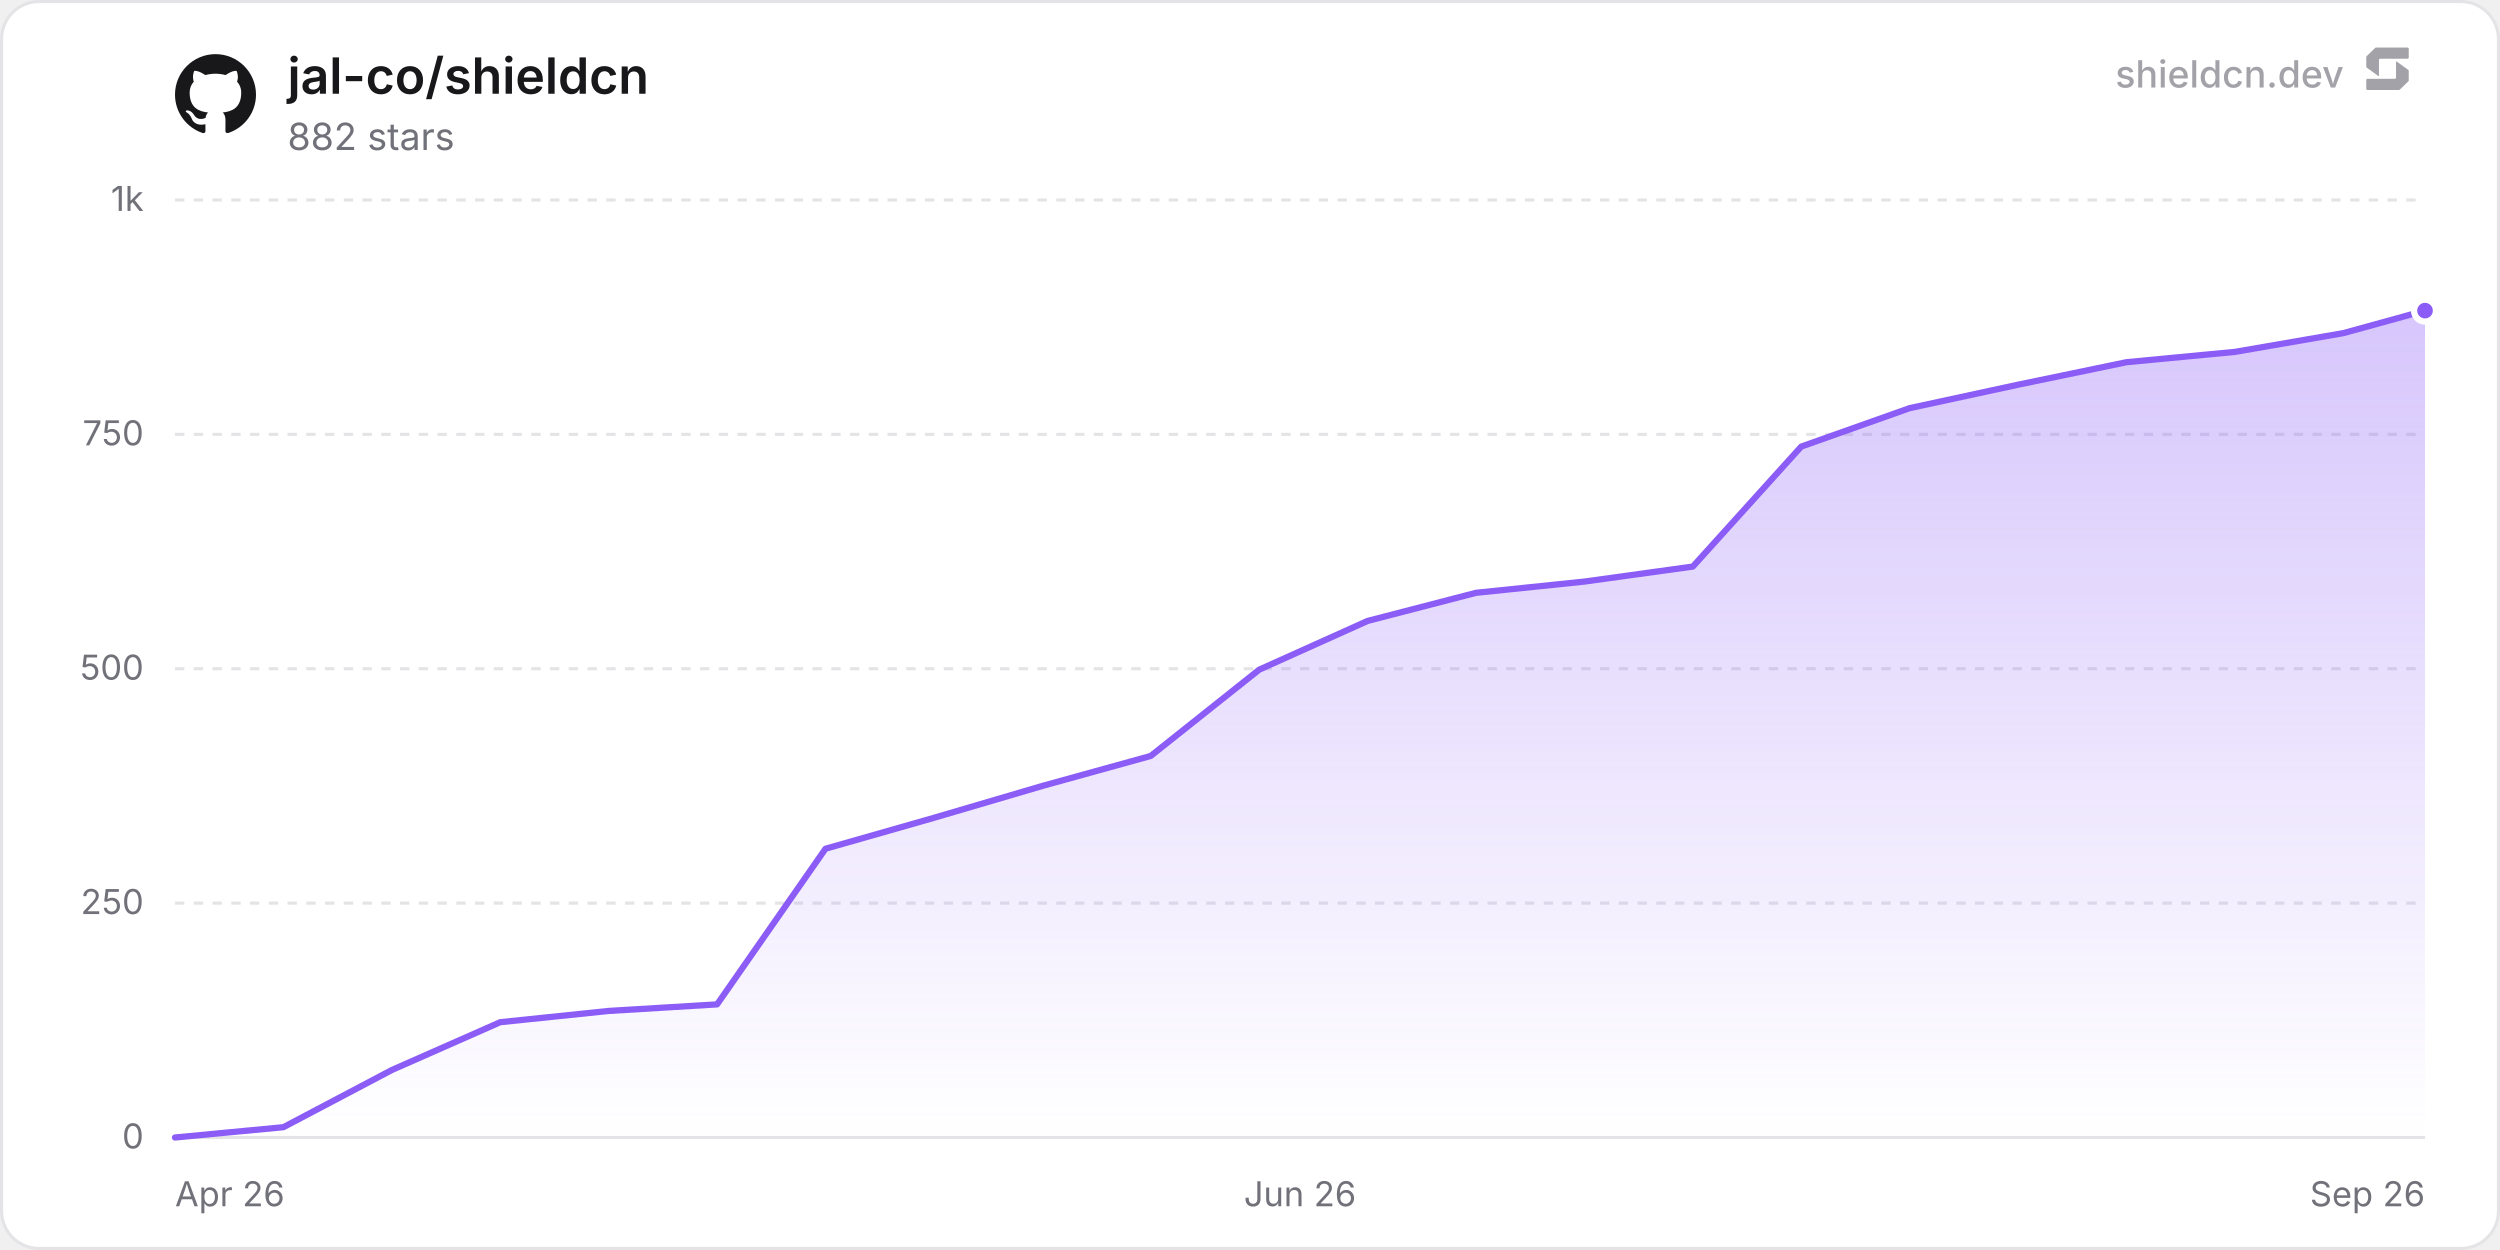
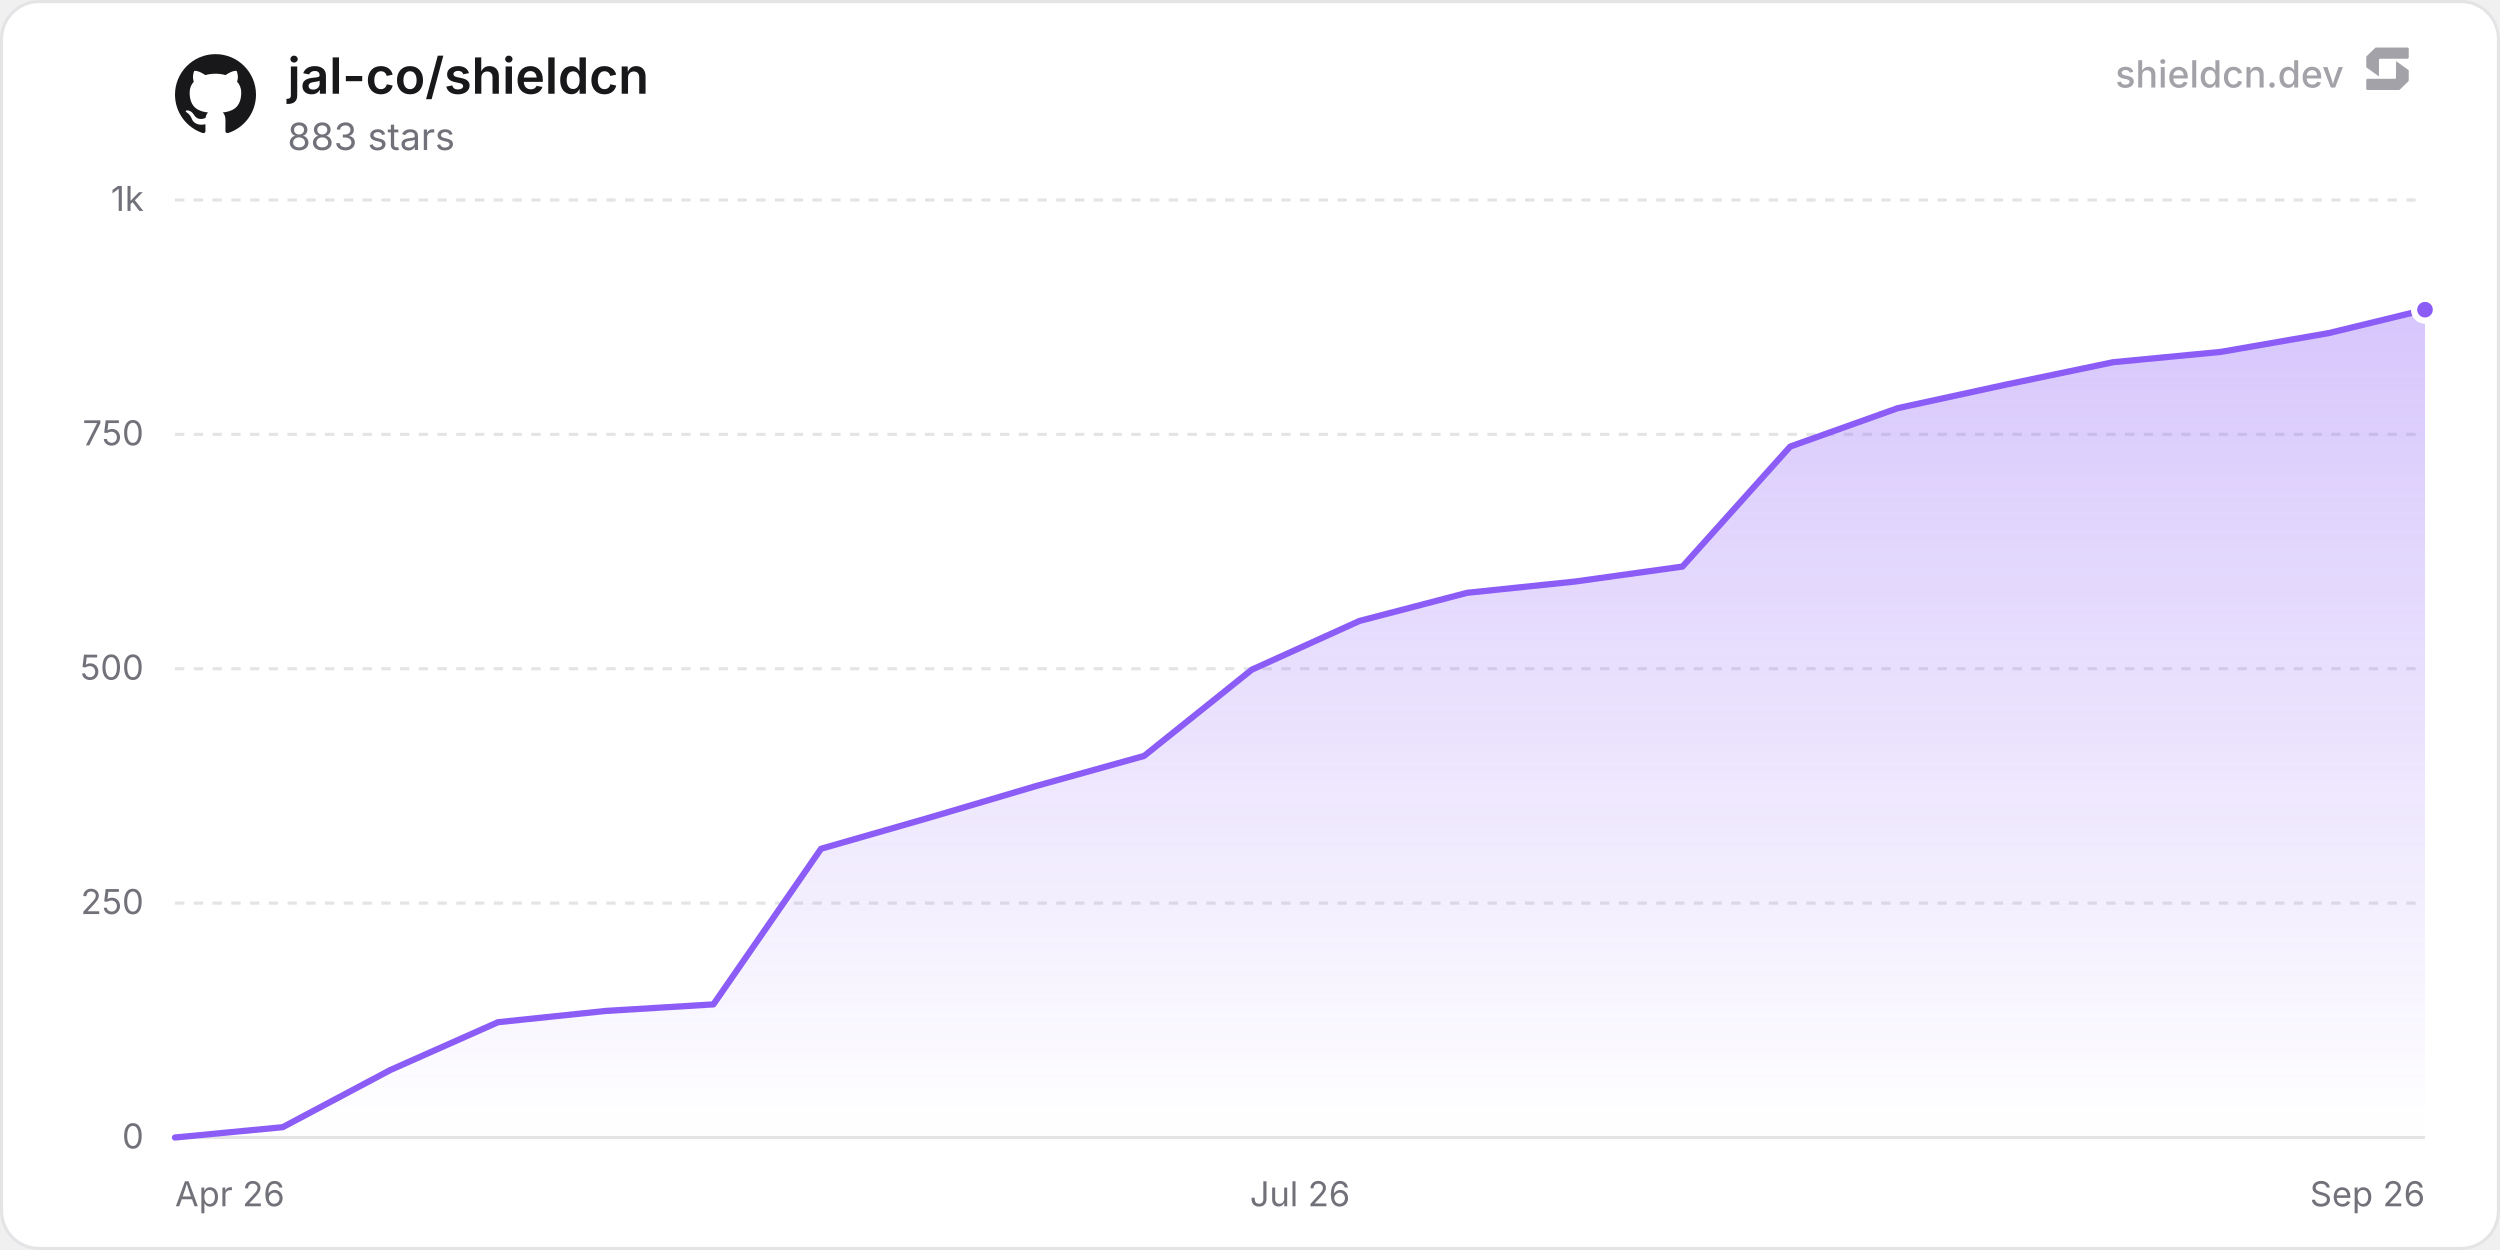
<svg xmlns="http://www.w3.org/2000/svg" width="800" height="400" viewBox="0 0 800 400" role="img" aria-label="jal-co/shieldcn">
  <defs>
    <linearGradient id="chartFill0" x1="0" y1="0" x2="0" y2="1">
      <stop offset="0%" stop-color="rgba(139, 92, 246, 0.35)" />
      <stop offset="100%" stop-color="rgba(139, 92, 246, 0)" />
    </linearGradient>
  </defs>
  <rect x="0.5" y="0.5" width="799" height="399" rx="12" fill="#ffffff" stroke="#e4e4e7" stroke-width="1" />
  <line x1="56" y1="364" x2="776" y2="364" stroke="#e4e4e7" stroke-width="1" />
  <text x="46" y="367.5" text-anchor="end" font-size="11" fill="#71717a" font-family="'Inter', ui-sans-serif, system-ui, -apple-system, BlinkMacSystemFont, 'Segoe UI', Roboto, Helvetica, Arial, sans-serif">0</text>
  <line x1="56" y1="289" x2="776" y2="289" stroke="#e4e4e7" stroke-width="1" stroke-dasharray="3 3" />
  <text x="46" y="292.5" text-anchor="end" font-size="11" fill="#71717a" font-family="'Inter', ui-sans-serif, system-ui, -apple-system, BlinkMacSystemFont, 'Segoe UI', Roboto, Helvetica, Arial, sans-serif">250</text>
  <line x1="56" y1="214" x2="776" y2="214" stroke="#e4e4e7" stroke-width="1" stroke-dasharray="3 3" />
  <text x="46" y="217.5" text-anchor="end" font-size="11" fill="#71717a" font-family="'Inter', ui-sans-serif, system-ui, -apple-system, BlinkMacSystemFont, 'Segoe UI', Roboto, Helvetica, Arial, sans-serif">500</text>
  <line x1="56" y1="139" x2="776" y2="139" stroke="#e4e4e7" stroke-width="1" stroke-dasharray="3 3" />
  <text x="46" y="142.5" text-anchor="end" font-size="11" fill="#71717a" font-family="'Inter', ui-sans-serif, system-ui, -apple-system, BlinkMacSystemFont, 'Segoe UI', Roboto, Helvetica, Arial, sans-serif">750</text>
  <line x1="56" y1="64" x2="776" y2="64" stroke="#e4e4e7" stroke-width="1" stroke-dasharray="3 3" />
  <text x="46" y="67.5" text-anchor="end" font-size="11" fill="#71717a" font-family="'Inter', ui-sans-serif, system-ui, -apple-system, BlinkMacSystemFont, 'Segoe UI', Roboto, Helvetica, Arial, sans-serif">1k</text>
  <text x="56" y="386" text-anchor="start" font-size="11" fill="#71717a" font-family="'Inter', ui-sans-serif, system-ui, -apple-system, BlinkMacSystemFont, 'Segoe UI', Roboto, Helvetica, Arial, sans-serif">Apr 26</text>
-   <text x="416" y="386" text-anchor="middle" font-size="11" fill="#71717a" font-family="'Inter', ui-sans-serif, system-ui, -apple-system, BlinkMacSystemFont, 'Segoe UI', Roboto, Helvetica, Arial, sans-serif">Jun 26</text>
+   <text x="416" y="386" text-anchor="middle" font-size="11" fill="#71717a" font-family="'Inter', ui-sans-serif, system-ui, -apple-system, BlinkMacSystemFont, 'Segoe UI', Roboto, Helvetica, Arial, sans-serif">Jul 26</text>
  <text x="776" y="386" text-anchor="end" font-size="11" fill="#71717a" font-family="'Inter', ui-sans-serif, system-ui, -apple-system, BlinkMacSystemFont, 'Segoe UI', Roboto, Helvetica, Arial, sans-serif">Sep 26</text>
-   <path d="M56 364 L90.69 360.7 L125.39 342.4 L160.08 327.1 L194.77 323.5 L229.47 321.4 L264.16 271.6 L298.86 261.7 L333.55 251.5 L368.24 241.9 L402.94 214.3 L437.63 198.7 L472.32 189.7 L507.02 186.1 L541.71 181.3 L576.41 142.9 L611.1 130.6 L645.79 123.1 L680.49 115.9 L715.18 112.6 L749.87 106.6 L776 99.4 L776 364 L56 364 Z" fill="url(#chartFill0)" />
-   <path d="M56 364 L90.69 360.7 L125.39 342.4 L160.08 327.1 L194.77 323.5 L229.47 321.4 L264.16 271.6 L298.86 261.7 L333.55 251.5 L368.24 241.9 L402.94 214.3 L437.63 198.7 L472.32 189.7 L507.02 186.1 L541.71 181.3 L576.41 142.9 L611.1 130.6 L645.79 123.1 L680.49 115.9 L715.18 112.6 L749.87 106.6 L776 99.4" fill="none" stroke="#8b5cf6" stroke-width="2" stroke-linejoin="round" stroke-linecap="round" />
-   <circle cx="776" cy="99.4" r="3.5" fill="#8b5cf6" stroke="#ffffff" stroke-width="2" />
+   <path d="M56 364 L90.46 360.7 L124.91 342.4 L159.37 327.1 L193.83 323.5 L228.29 321.4 L262.74 271.6 L297.2 261.7 L331.66 251.5 L366.11 241.9 L400.57 214.3 L435.03 198.7 L469.48 189.7 L503.94 186.1 L538.4 181.3 L572.86 142.9 L607.31 130.6 L641.77 123.1 L676.23 115.9 L710.68 112.6 L745.14 106.6 L776 99.1 L776 364 L56 364 Z" fill="url(#chartFill0)" />
+   <path d="M56 364 L90.46 360.7 L124.91 342.4 L159.37 327.1 L193.83 323.5 L228.29 321.4 L262.74 271.6 L297.2 261.7 L331.66 251.5 L366.11 241.9 L400.57 214.3 L435.03 198.7 L469.48 189.7 L503.94 186.1 L538.4 181.3 L572.86 142.9 L607.31 130.6 L641.77 123.1 L676.23 115.9 L710.68 112.6 L745.14 106.6 L776 99.1" fill="none" stroke="#8b5cf6" stroke-width="2" stroke-linejoin="round" stroke-linecap="round" />
+   <circle cx="776" cy="99.1" r="3.5" fill="#8b5cf6" stroke="#ffffff" stroke-width="2" />
  <g transform="translate(56, 17) scale(1.08)" fill="#18181b">
    <path d="M12 .297c-6.63 0-12 5.373-12 12 0 5.303 3.438 9.8 8.205 11.385.6.113.82-.258.82-.577 0-.285-.01-1.04-.015-2.04-3.338.724-4.042-1.61-4.042-1.61C4.422 18.07 3.633 17.7 3.633 17.7c-1.087-.744.084-.729.084-.729 1.205.084 1.838 1.236 1.838 1.236 1.07 1.835 2.809 1.305 3.495.998.108-.776.417-1.305.76-1.605-2.665-.3-5.466-1.332-5.466-5.93 0-1.31.465-2.38 1.235-3.22-.135-.303-.54-1.523.105-3.176 0 0 1.005-.322 3.3 1.23.96-.267 1.98-.399 3-.405 1.02.006 2.04.138 3 .405 2.28-1.552 3.285-1.23 3.285-1.23.645 1.653.24 2.873.12 3.176.765.84 1.23 1.91 1.23 3.22 0 4.61-2.805 5.625-5.475 5.92.42.36.81 1.096.81 2.22 0 1.606-.015 2.896-.015 3.286 0 .315.21.69.825.57C20.565 22.092 24 17.592 24 12.297c0-6.627-5.373-12-12-12" />
  </g>
  <text x="92" y="30" font-size="16" font-weight="600" fill="#18181b" font-family="'Inter', ui-sans-serif, system-ui, -apple-system, BlinkMacSystemFont, 'Segoe UI', Roboto, Helvetica, Arial, sans-serif">jal-co/shieldcn</text>
-   <text x="92" y="48" font-size="12" fill="#71717a" font-family="'Inter', ui-sans-serif, system-ui, -apple-system, BlinkMacSystemFont, 'Segoe UI', Roboto, Helvetica, Arial, sans-serif">882 stars</text>
+   <text x="92" y="48" font-size="12" fill="#71717a" font-family="'Inter', ui-sans-serif, system-ui, -apple-system, BlinkMacSystemFont, 'Segoe UI', Roboto, Helvetica, Arial, sans-serif">883 stars</text>
  <g fill-opacity="0.65">
    <text x="750" y="28" text-anchor="end" font-size="12" font-weight="500" fill="#71717a" font-family="'Inter', ui-sans-serif, system-ui, -apple-system, BlinkMacSystemFont, 'Segoe UI', Roboto, Helvetica, Arial, sans-serif">shieldcn.dev</text>
    <g transform="translate(756, 14) scale(0.01)" fill="#71717a">
      <path d="M1088.4,565.1c-6.5-4.7-15.5,0-15.5,7.9v510.2c0,21.3-18.1,38.6-40.4,38.6H160.9c-22.3,0-40.4,17.3-40.4,38.6v280.8c0,21.3,18.1,38.6,40.4,38.6h1004.5c10.8,0,21.2-4.2,28.8-11.6l273.4-266.3c7.4-7.2,11.6-16.9,11.6-27v-308.7c0-12.1-5.9-23.5-16.1-30.8l-374.7-270.3Z" />
      <path d="M511.2,1035.9c6.5,4.7,15.5,0,15.5-7.9v-510.2c0-21.3,18.1-38.6,40.4-38.6h871.7c22.3,0,40.4-17.3,40.4-38.6V159.7c0-21.3-18.1-38.6-40.4-38.6H434.3c-10.8,0-21.2,4.2-28.8,11.6L132,399c-7.4,7.2-11.6,16.9-11.6,27v308.7c0,12.1,5.9,23.5,16.1,30.8l374.7,270.3Z" />
    </g>
  </g>
</svg>
